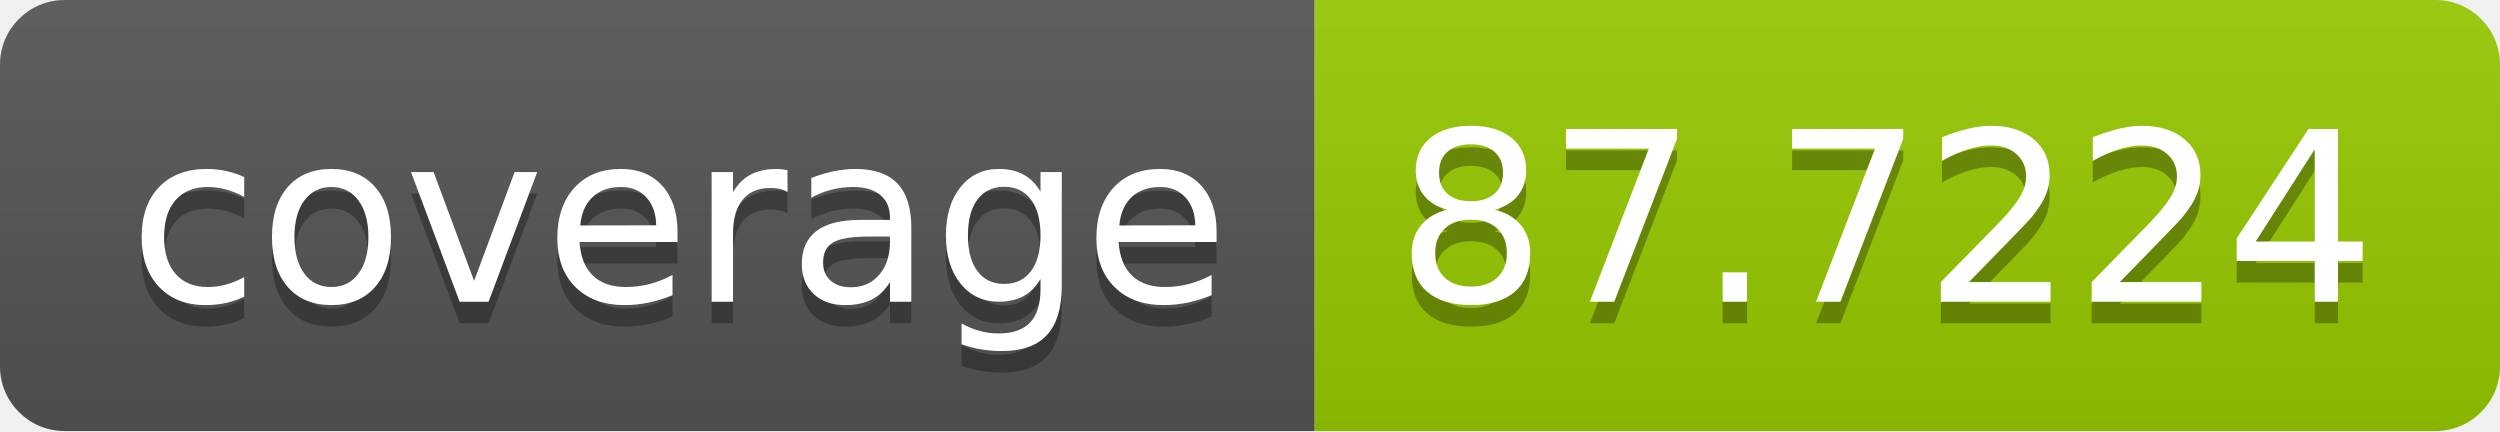
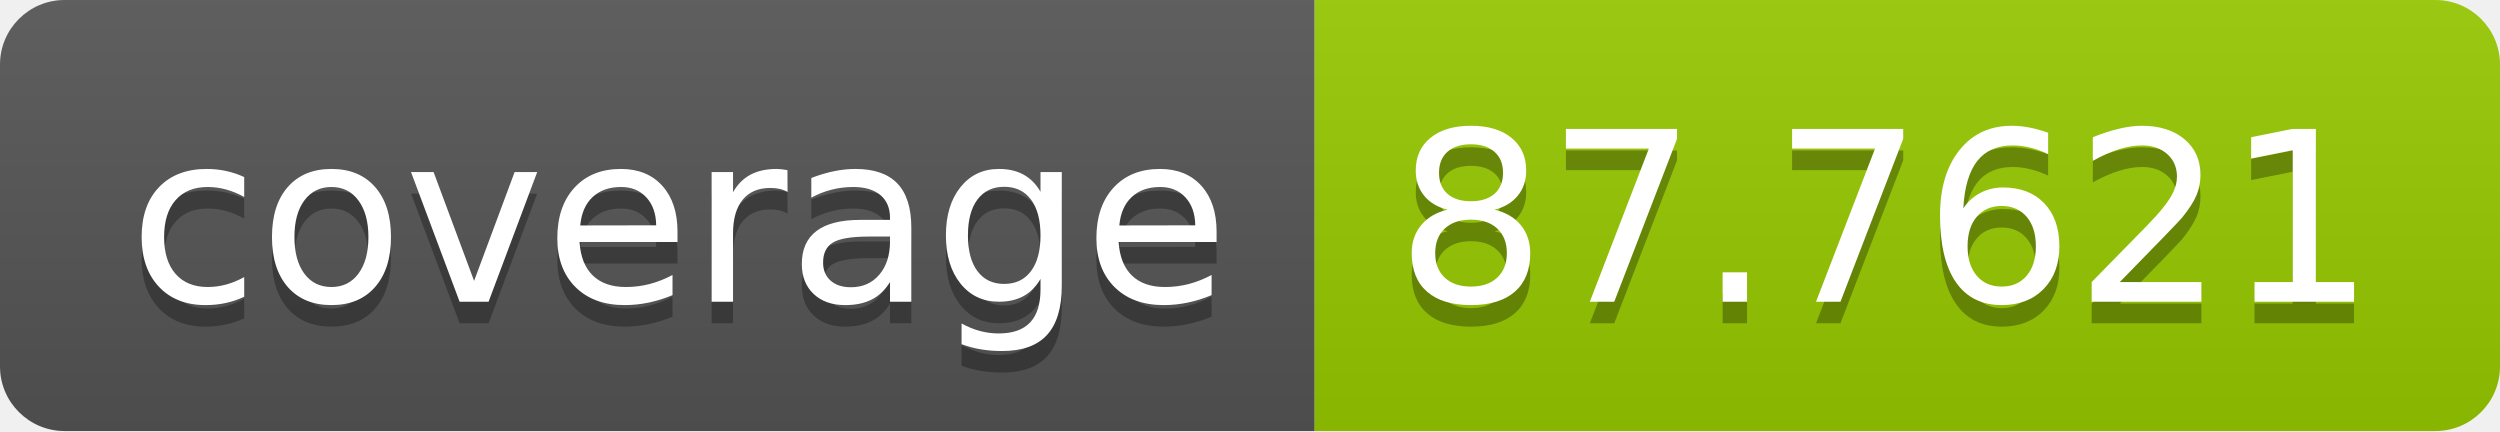
- <svg xmlns="http://www.w3.org/2000/svg" width="116" height="20" role="img" aria-label="coverage: 87.7224">
+ <svg xmlns="http://www.w3.org/2000/svg" width="116" height="20" role="img" aria-label="coverage: 87.7621">
  <linearGradient id="s" x2="0" y2="100%">
    <stop offset="0" stop-color="#bbb" stop-opacity=".1" />
    <stop offset="1" stop-opacity=".1" />
  </linearGradient>
  <clipPath id="r">
    <rect width="116" height="20" rx="3" fill="#fff" />
  </clipPath>
  <g clip-path="url(#r)">
    <rect width="61" height="20" fill="#555" />
    <rect x="61" width="55" height="20" fill="#97ca00" />
    <rect width="116" height="20" fill="url(#s)" />
  </g>
  <g fill="#fff" text-anchor="middle" font-family="Verdana,Geneva,DejaVu Sans,sans-serif" text-rendering="geometricPrecision" font-size="110">
    <text aria-hidden="true" x="315" y="150" fill="#010101" fill-opacity=".3" transform="scale(.1)" textLength="510">coverage</text>
    <text x="315" y="140" transform="scale(.1)" fill="#fff" textLength="510">coverage</text>
-     <text aria-hidden="true" x="875" y="150" fill="#010101" fill-opacity=".3" transform="scale(.1)" textLength="450">87.7224</text>
-     <text x="875" y="140" transform="scale(.1)" fill="#fff" textLength="450">87.7224</text>
+     <text aria-hidden="true" x="875" y="150" fill="#010101" fill-opacity=".3" transform="scale(.1)" textLength="450">87.7621</text>
+     <text x="875" y="140" transform="scale(.1)" fill="#fff" textLength="450">87.7621</text>
  </g>
</svg>
